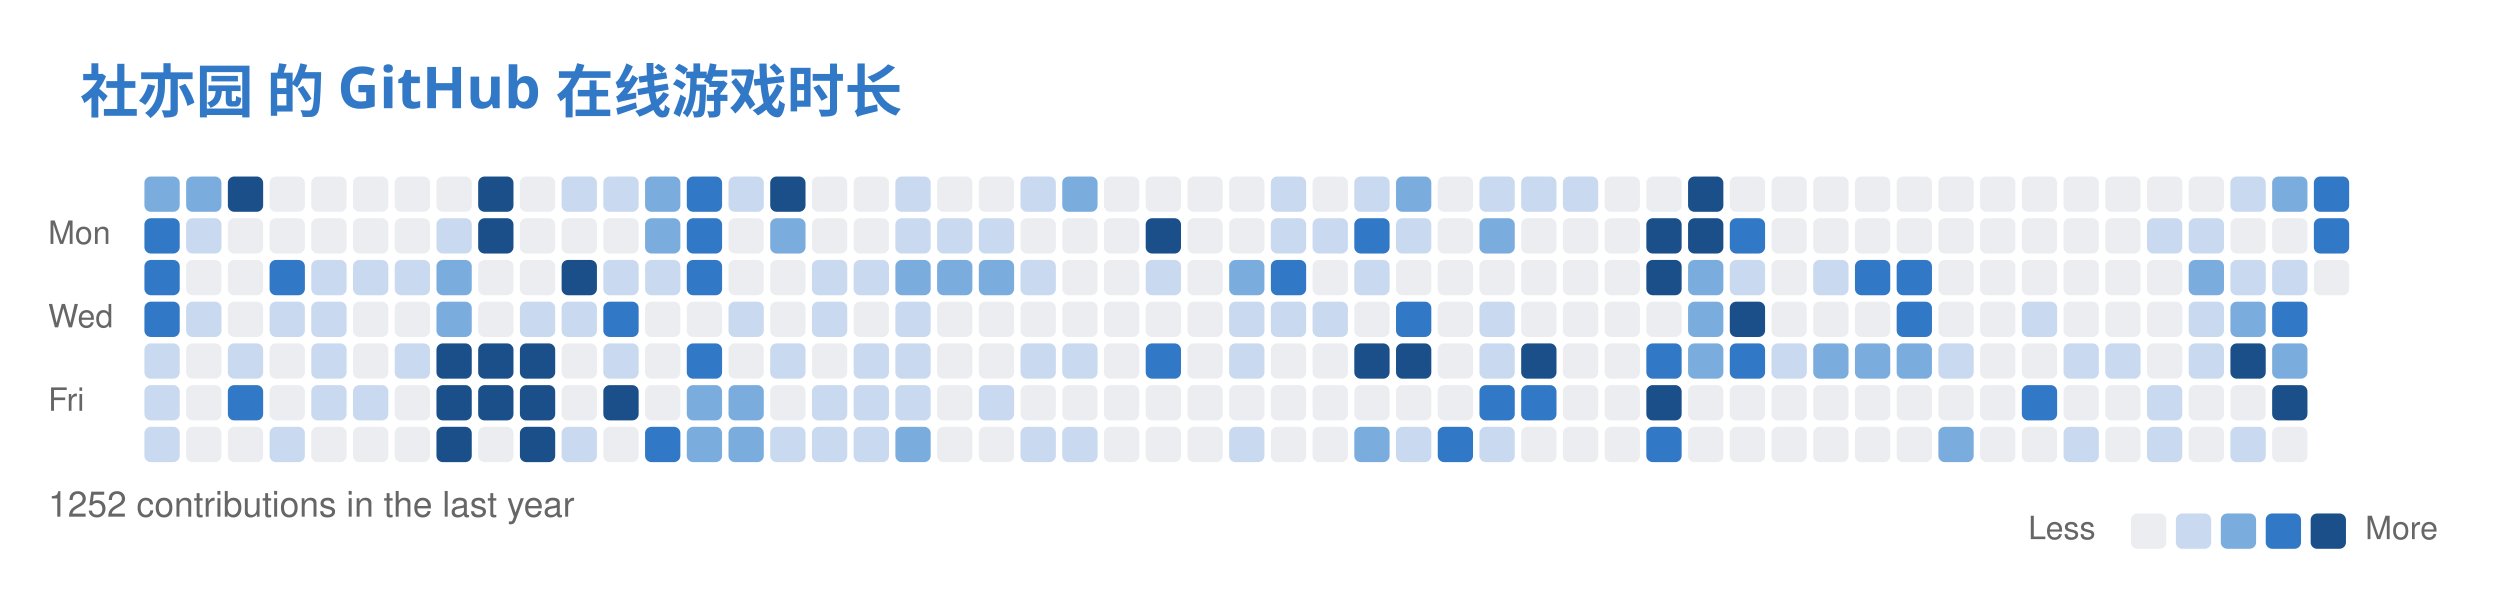
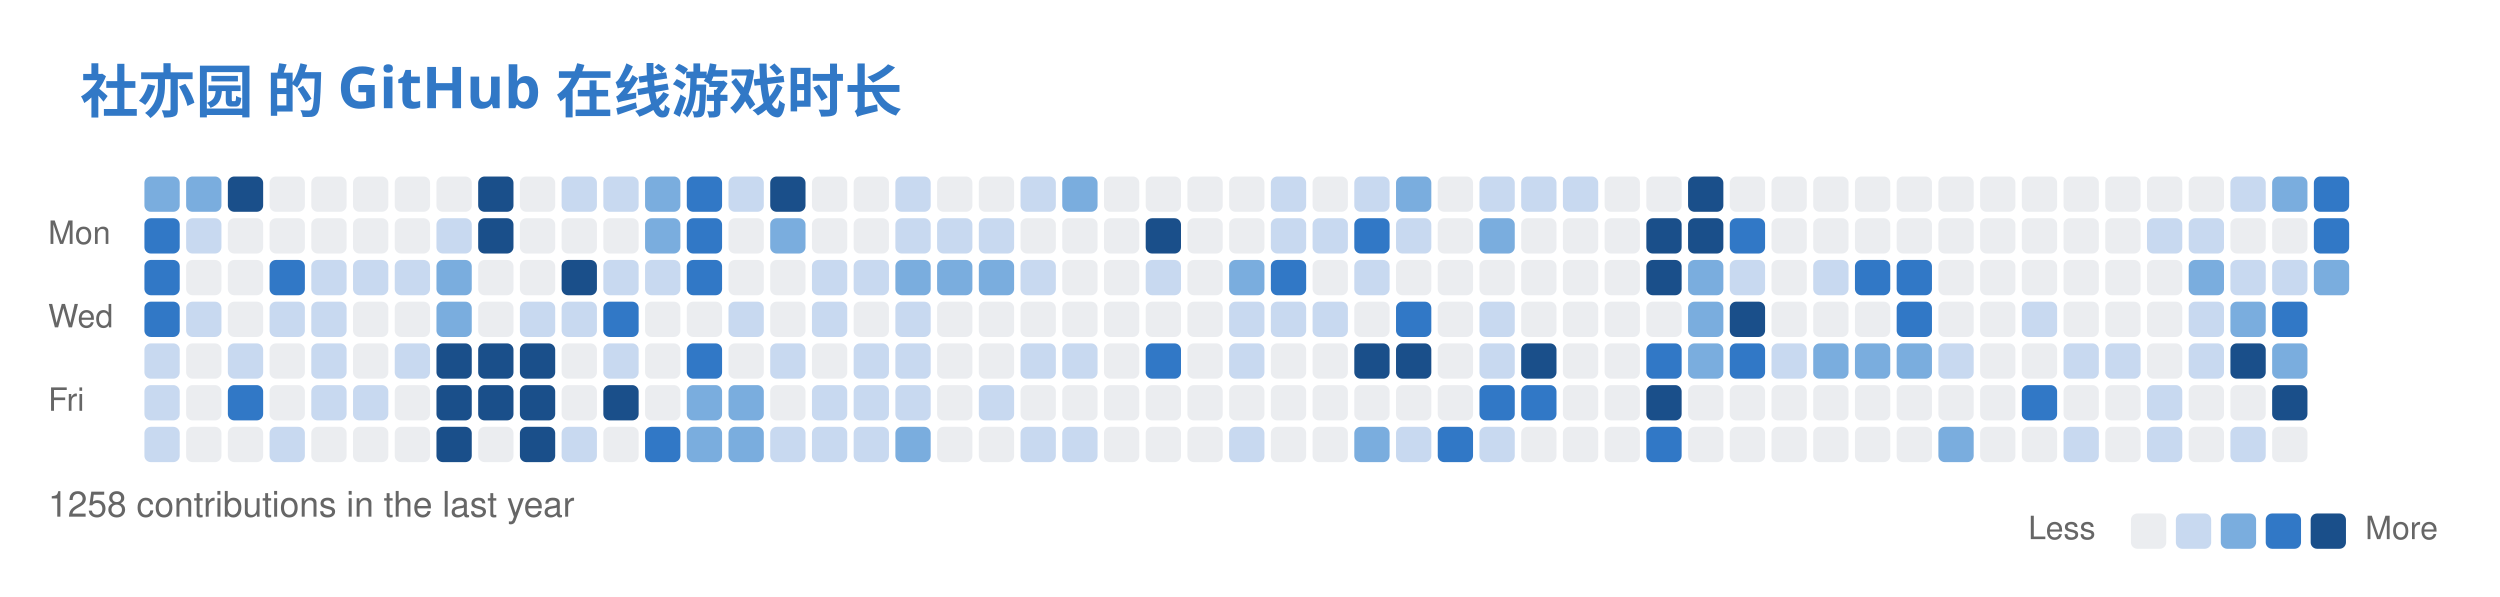
<svg xmlns="http://www.w3.org/2000/svg" width="779" height="186" viewBox="0 0 779 186" fill="none" role="img" aria-labelledby="descId">
  <style>
          .header {
            font: 600 18px 'Segoe UI', Ubuntu, Sans-Serif;
            fill: #3178C6;
            animation: fadeInAnimation 0.8s ease-in-out forwards;
          }
          @supports(-moz-appearance: auto) {
            /* Selector detects Firefox */
            .header { font-size: 15.5px; }
          }
          

          
      /* Animations */
      @keyframes scaleInAnimation {
        from {
          transform: translate(-5px, 5px) scale(0);
        }
        to {
          transform: translate(-5px, 5px) scale(1);
        }
      }
      @keyframes fadeInAnimation {
        from {
          opacity: 0;
        }
        to {
          opacity: 1;
        }
      }
    
          
        </style>
  <rect data-testid="card-bg" x="0.5" y="0.5" rx="6" height="99%" stroke="#e4e2e2" width="778" fill="#00000000" stroke-opacity="0" />
  <g data-testid="card-title" transform="translate(25, 35)">
    <g transform="translate(0, 0)">
      <text x="0" y="0" class="header" data-testid="header">社亦园 的 GitHub 在线游戏时长</text>
    </g>
  </g>
  <g data-testid="main-card-body" transform="translate(0, 55)">
    <svg x="15" y="0">
      <text x="30" y="-6" font-family="-apple-system,BlinkMacSystemFont,Segoe UI,Helvetica,Arial,sans-serif" font-size="10" fill="#666666">Nov</text>
      <text x="95" y="-6" font-family="-apple-system,BlinkMacSystemFont,Segoe UI,Helvetica,Arial,sans-serif" font-size="10" fill="#666666">Dec</text>
      <text x="147" y="-6" font-family="-apple-system,BlinkMacSystemFont,Segoe UI,Helvetica,Arial,sans-serif" font-size="10" fill="#666666">Jan</text>
      <text x="199" y="-6" font-family="-apple-system,BlinkMacSystemFont,Segoe UI,Helvetica,Arial,sans-serif" font-size="10" fill="#666666">Feb</text>
      <text x="251" y="-6" font-family="-apple-system,BlinkMacSystemFont,Segoe UI,Helvetica,Arial,sans-serif" font-size="10" fill="#666666">Mar</text>
      <text x="316" y="-6" font-family="-apple-system,BlinkMacSystemFont,Segoe UI,Helvetica,Arial,sans-serif" font-size="10" fill="#666666">Apr</text>
      <text x="368" y="-6" font-family="-apple-system,BlinkMacSystemFont,Segoe UI,Helvetica,Arial,sans-serif" font-size="10" fill="#666666">May</text>
      <text x="433" y="-6" font-family="-apple-system,BlinkMacSystemFont,Segoe UI,Helvetica,Arial,sans-serif" font-size="10" fill="#666666">Jun</text>
      <text x="485" y="-6" font-family="-apple-system,BlinkMacSystemFont,Segoe UI,Helvetica,Arial,sans-serif" font-size="10" fill="#666666">Jul</text>
      <text x="537" y="-6" font-family="-apple-system,BlinkMacSystemFont,Segoe UI,Helvetica,Arial,sans-serif" font-size="10" fill="#666666">Aug</text>
      <text x="602" y="-6" font-family="-apple-system,BlinkMacSystemFont,Segoe UI,Helvetica,Arial,sans-serif" font-size="10" fill="#666666">Sep</text>
      <text x="654" y="-6" font-family="-apple-system,BlinkMacSystemFont,Segoe UI,Helvetica,Arial,sans-serif" font-size="10" fill="#666666">Oct</text>
      <text x="706" y="-6" font-family="-apple-system,BlinkMacSystemFont,Segoe UI,Helvetica,Arial,sans-serif" font-size="10" fill="#666666">Nov</text>
      <text x="0" y="21" font-family="-apple-system,BlinkMacSystemFont,Segoe UI,Helvetica,Arial,sans-serif" font-size="10" fill="#666666">Mon</text>
      <text x="0" y="47" font-family="-apple-system,BlinkMacSystemFont,Segoe UI,Helvetica,Arial,sans-serif" font-size="10" fill="#666666">Wed</text>
      <text x="0" y="73" font-family="-apple-system,BlinkMacSystemFont,Segoe UI,Helvetica,Arial,sans-serif" font-size="10" fill="#666666">Fri</text>
      <rect x="30" y="0" width="11" height="11" rx="2" fill="#7aadde">
        </rect>
      <rect x="43" y="0" width="11" height="11" rx="2" fill="#7aadde">
        </rect>
      <rect x="56" y="0" width="11" height="11" rx="2" fill="#1a4f8a">
        </rect>
      <rect x="69" y="0" width="11" height="11" rx="2" fill="#ebedf0">
        </rect>
      <rect x="82" y="0" width="11" height="11" rx="2" fill="#ebedf0">
        </rect>
      <rect x="95" y="0" width="11" height="11" rx="2" fill="#ebedf0">
        </rect>
      <rect x="108" y="0" width="11" height="11" rx="2" fill="#ebedf0">
        </rect>
      <rect x="121" y="0" width="11" height="11" rx="2" fill="#ebedf0">
        </rect>
      <rect x="134" y="0" width="11" height="11" rx="2" fill="#1a4f8a">
        </rect>
      <rect x="147" y="0" width="11" height="11" rx="2" fill="#ebedf0">
        </rect>
      <rect x="160" y="0" width="11" height="11" rx="2" fill="#c8d9f0">
        </rect>
      <rect x="173" y="0" width="11" height="11" rx="2" fill="#c8d9f0">
        </rect>
      <rect x="186" y="0" width="11" height="11" rx="2" fill="#7aadde">
        </rect>
      <rect x="199" y="0" width="11" height="11" rx="2" fill="#3178C6">
        </rect>
      <rect x="212" y="0" width="11" height="11" rx="2" fill="#c8d9f0">
        </rect>
      <rect x="225" y="0" width="11" height="11" rx="2" fill="#1a4f8a">
        </rect>
      <rect x="238" y="0" width="11" height="11" rx="2" fill="#ebedf0">
        </rect>
      <rect x="251" y="0" width="11" height="11" rx="2" fill="#ebedf0">
        </rect>
      <rect x="264" y="0" width="11" height="11" rx="2" fill="#c8d9f0">
        </rect>
      <rect x="277" y="0" width="11" height="11" rx="2" fill="#ebedf0">
        </rect>
      <rect x="290" y="0" width="11" height="11" rx="2" fill="#ebedf0">
        </rect>
      <rect x="303" y="0" width="11" height="11" rx="2" fill="#c8d9f0">
        </rect>
      <rect x="316" y="0" width="11" height="11" rx="2" fill="#7aadde">
        </rect>
      <rect x="329" y="0" width="11" height="11" rx="2" fill="#ebedf0">
        </rect>
      <rect x="342" y="0" width="11" height="11" rx="2" fill="#ebedf0">
        </rect>
      <rect x="355" y="0" width="11" height="11" rx="2" fill="#ebedf0">
        </rect>
      <rect x="368" y="0" width="11" height="11" rx="2" fill="#ebedf0">
        </rect>
      <rect x="381" y="0" width="11" height="11" rx="2" fill="#c8d9f0">
        </rect>
      <rect x="394" y="0" width="11" height="11" rx="2" fill="#ebedf0">
        </rect>
      <rect x="407" y="0" width="11" height="11" rx="2" fill="#c8d9f0">
        </rect>
      <rect x="420" y="0" width="11" height="11" rx="2" fill="#7aadde">
        </rect>
      <rect x="433" y="0" width="11" height="11" rx="2" fill="#ebedf0">
        </rect>
      <rect x="446" y="0" width="11" height="11" rx="2" fill="#c8d9f0">
        </rect>
      <rect x="459" y="0" width="11" height="11" rx="2" fill="#c8d9f0">
        </rect>
      <rect x="472" y="0" width="11" height="11" rx="2" fill="#c8d9f0">
        </rect>
      <rect x="485" y="0" width="11" height="11" rx="2" fill="#ebedf0">
        </rect>
      <rect x="498" y="0" width="11" height="11" rx="2" fill="#ebedf0">
        </rect>
      <rect x="511" y="0" width="11" height="11" rx="2" fill="#1a4f8a">
        </rect>
      <rect x="524" y="0" width="11" height="11" rx="2" fill="#ebedf0">
        </rect>
      <rect x="537" y="0" width="11" height="11" rx="2" fill="#ebedf0">
        </rect>
      <rect x="550" y="0" width="11" height="11" rx="2" fill="#ebedf0">
        </rect>
      <rect x="563" y="0" width="11" height="11" rx="2" fill="#ebedf0">
        </rect>
      <rect x="576" y="0" width="11" height="11" rx="2" fill="#ebedf0">
        </rect>
      <rect x="589" y="0" width="11" height="11" rx="2" fill="#ebedf0">
        </rect>
      <rect x="602" y="0" width="11" height="11" rx="2" fill="#ebedf0">
        </rect>
      <rect x="615" y="0" width="11" height="11" rx="2" fill="#ebedf0">
        </rect>
      <rect x="628" y="0" width="11" height="11" rx="2" fill="#ebedf0">
        </rect>
      <rect x="641" y="0" width="11" height="11" rx="2" fill="#ebedf0">
        </rect>
      <rect x="654" y="0" width="11" height="11" rx="2" fill="#ebedf0">
        </rect>
      <rect x="667" y="0" width="11" height="11" rx="2" fill="#ebedf0">
        </rect>
      <rect x="680" y="0" width="11" height="11" rx="2" fill="#c8d9f0">
        </rect>
      <rect x="693" y="0" width="11" height="11" rx="2" fill="#7aadde">
        </rect>
      <rect x="706" y="0" width="11" height="11" rx="2" fill="#3178C6">
        </rect>
      <rect x="30" y="13" width="11" height="11" rx="2" fill="#3178C6">
        </rect>
      <rect x="43" y="13" width="11" height="11" rx="2" fill="#c8d9f0">
        </rect>
      <rect x="56" y="13" width="11" height="11" rx="2" fill="#ebedf0">
        </rect>
      <rect x="69" y="13" width="11" height="11" rx="2" fill="#ebedf0">
        </rect>
      <rect x="82" y="13" width="11" height="11" rx="2" fill="#ebedf0">
        </rect>
      <rect x="95" y="13" width="11" height="11" rx="2" fill="#ebedf0">
        </rect>
      <rect x="108" y="13" width="11" height="11" rx="2" fill="#ebedf0">
        </rect>
      <rect x="121" y="13" width="11" height="11" rx="2" fill="#c8d9f0">
        </rect>
      <rect x="134" y="13" width="11" height="11" rx="2" fill="#1a4f8a">
        </rect>
      <rect x="147" y="13" width="11" height="11" rx="2" fill="#ebedf0">
        </rect>
      <rect x="160" y="13" width="11" height="11" rx="2" fill="#ebedf0">
        </rect>
      <rect x="173" y="13" width="11" height="11" rx="2" fill="#ebedf0">
        </rect>
      <rect x="186" y="13" width="11" height="11" rx="2" fill="#7aadde">
        </rect>
      <rect x="199" y="13" width="11" height="11" rx="2" fill="#3178C6">
        </rect>
      <rect x="212" y="13" width="11" height="11" rx="2" fill="#ebedf0">
        </rect>
      <rect x="225" y="13" width="11" height="11" rx="2" fill="#7aadde">
        </rect>
      <rect x="238" y="13" width="11" height="11" rx="2" fill="#ebedf0">
        </rect>
      <rect x="251" y="13" width="11" height="11" rx="2" fill="#ebedf0">
        </rect>
      <rect x="264" y="13" width="11" height="11" rx="2" fill="#c8d9f0">
        </rect>
      <rect x="277" y="13" width="11" height="11" rx="2" fill="#c8d9f0">
        </rect>
      <rect x="290" y="13" width="11" height="11" rx="2" fill="#c8d9f0">
        </rect>
      <rect x="303" y="13" width="11" height="11" rx="2" fill="#ebedf0">
        </rect>
      <rect x="316" y="13" width="11" height="11" rx="2" fill="#ebedf0">
        </rect>
      <rect x="329" y="13" width="11" height="11" rx="2" fill="#ebedf0">
        </rect>
      <rect x="342" y="13" width="11" height="11" rx="2" fill="#1a4f8a">
        </rect>
      <rect x="355" y="13" width="11" height="11" rx="2" fill="#ebedf0">
        </rect>
      <rect x="368" y="13" width="11" height="11" rx="2" fill="#ebedf0">
        </rect>
      <rect x="381" y="13" width="11" height="11" rx="2" fill="#c8d9f0">
        </rect>
      <rect x="394" y="13" width="11" height="11" rx="2" fill="#c8d9f0">
        </rect>
      <rect x="407" y="13" width="11" height="11" rx="2" fill="#3178C6">
        </rect>
      <rect x="420" y="13" width="11" height="11" rx="2" fill="#c8d9f0">
        </rect>
      <rect x="433" y="13" width="11" height="11" rx="2" fill="#ebedf0">
        </rect>
      <rect x="446" y="13" width="11" height="11" rx="2" fill="#7aadde">
        </rect>
      <rect x="459" y="13" width="11" height="11" rx="2" fill="#ebedf0">
        </rect>
      <rect x="472" y="13" width="11" height="11" rx="2" fill="#ebedf0">
        </rect>
      <rect x="485" y="13" width="11" height="11" rx="2" fill="#ebedf0">
        </rect>
      <rect x="498" y="13" width="11" height="11" rx="2" fill="#1a4f8a">
        </rect>
      <rect x="511" y="13" width="11" height="11" rx="2" fill="#1a4f8a">
        </rect>
      <rect x="524" y="13" width="11" height="11" rx="2" fill="#3178C6">
        </rect>
      <rect x="537" y="13" width="11" height="11" rx="2" fill="#ebedf0">
        </rect>
      <rect x="550" y="13" width="11" height="11" rx="2" fill="#ebedf0">
        </rect>
      <rect x="563" y="13" width="11" height="11" rx="2" fill="#ebedf0">
        </rect>
      <rect x="576" y="13" width="11" height="11" rx="2" fill="#ebedf0">
        </rect>
      <rect x="589" y="13" width="11" height="11" rx="2" fill="#ebedf0">
        </rect>
      <rect x="602" y="13" width="11" height="11" rx="2" fill="#ebedf0">
        </rect>
      <rect x="615" y="13" width="11" height="11" rx="2" fill="#ebedf0">
        </rect>
      <rect x="628" y="13" width="11" height="11" rx="2" fill="#ebedf0">
        </rect>
      <rect x="641" y="13" width="11" height="11" rx="2" fill="#ebedf0">
        </rect>
      <rect x="654" y="13" width="11" height="11" rx="2" fill="#c8d9f0">
        </rect>
      <rect x="667" y="13" width="11" height="11" rx="2" fill="#c8d9f0">
        </rect>
      <rect x="680" y="13" width="11" height="11" rx="2" fill="#ebedf0">
        </rect>
      <rect x="693" y="13" width="11" height="11" rx="2" fill="#ebedf0">
        </rect>
      <rect x="706" y="13" width="11" height="11" rx="2" fill="#3178C6">
        </rect>
      <rect x="30" y="26" width="11" height="11" rx="2" fill="#3178C6">
        </rect>
      <rect x="43" y="26" width="11" height="11" rx="2" fill="#ebedf0">
        </rect>
      <rect x="56" y="26" width="11" height="11" rx="2" fill="#ebedf0">
        </rect>
      <rect x="69" y="26" width="11" height="11" rx="2" fill="#3178C6">
        </rect>
      <rect x="82" y="26" width="11" height="11" rx="2" fill="#c8d9f0">
        </rect>
      <rect x="95" y="26" width="11" height="11" rx="2" fill="#c8d9f0">
        </rect>
      <rect x="108" y="26" width="11" height="11" rx="2" fill="#c8d9f0">
        </rect>
      <rect x="121" y="26" width="11" height="11" rx="2" fill="#7aadde">
        </rect>
      <rect x="134" y="26" width="11" height="11" rx="2" fill="#ebedf0">
        </rect>
      <rect x="147" y="26" width="11" height="11" rx="2" fill="#ebedf0">
        </rect>
      <rect x="160" y="26" width="11" height="11" rx="2" fill="#1a4f8a">
        </rect>
      <rect x="173" y="26" width="11" height="11" rx="2" fill="#c8d9f0">
        </rect>
      <rect x="186" y="26" width="11" height="11" rx="2" fill="#c8d9f0">
        </rect>
      <rect x="199" y="26" width="11" height="11" rx="2" fill="#3178C6">
        </rect>
      <rect x="212" y="26" width="11" height="11" rx="2" fill="#ebedf0">
        </rect>
      <rect x="225" y="26" width="11" height="11" rx="2" fill="#ebedf0">
        </rect>
      <rect x="238" y="26" width="11" height="11" rx="2" fill="#c8d9f0">
        </rect>
      <rect x="251" y="26" width="11" height="11" rx="2" fill="#c8d9f0">
        </rect>
      <rect x="264" y="26" width="11" height="11" rx="2" fill="#7aadde">
        </rect>
      <rect x="277" y="26" width="11" height="11" rx="2" fill="#7aadde">
        </rect>
      <rect x="290" y="26" width="11" height="11" rx="2" fill="#7aadde">
        </rect>
      <rect x="303" y="26" width="11" height="11" rx="2" fill="#c8d9f0">
        </rect>
      <rect x="316" y="26" width="11" height="11" rx="2" fill="#ebedf0">
        </rect>
      <rect x="329" y="26" width="11" height="11" rx="2" fill="#ebedf0">
        </rect>
      <rect x="342" y="26" width="11" height="11" rx="2" fill="#c8d9f0">
        </rect>
      <rect x="355" y="26" width="11" height="11" rx="2" fill="#ebedf0">
        </rect>
      <rect x="368" y="26" width="11" height="11" rx="2" fill="#7aadde">
        </rect>
      <rect x="381" y="26" width="11" height="11" rx="2" fill="#3178C6">
        </rect>
      <rect x="394" y="26" width="11" height="11" rx="2" fill="#ebedf0">
        </rect>
      <rect x="407" y="26" width="11" height="11" rx="2" fill="#c8d9f0">
        </rect>
      <rect x="420" y="26" width="11" height="11" rx="2" fill="#ebedf0">
        </rect>
      <rect x="433" y="26" width="11" height="11" rx="2" fill="#ebedf0">
        </rect>
      <rect x="446" y="26" width="11" height="11" rx="2" fill="#ebedf0">
        </rect>
      <rect x="459" y="26" width="11" height="11" rx="2" fill="#ebedf0">
        </rect>
      <rect x="472" y="26" width="11" height="11" rx="2" fill="#ebedf0">
        </rect>
      <rect x="485" y="26" width="11" height="11" rx="2" fill="#ebedf0">
        </rect>
      <rect x="498" y="26" width="11" height="11" rx="2" fill="#1a4f8a">
        </rect>
      <rect x="511" y="26" width="11" height="11" rx="2" fill="#7aadde">
        </rect>
      <rect x="524" y="26" width="11" height="11" rx="2" fill="#c8d9f0">
        </rect>
      <rect x="537" y="26" width="11" height="11" rx="2" fill="#ebedf0">
        </rect>
      <rect x="550" y="26" width="11" height="11" rx="2" fill="#c8d9f0">
        </rect>
      <rect x="563" y="26" width="11" height="11" rx="2" fill="#3178C6">
        </rect>
      <rect x="576" y="26" width="11" height="11" rx="2" fill="#3178C6">
        </rect>
      <rect x="589" y="26" width="11" height="11" rx="2" fill="#ebedf0">
        </rect>
      <rect x="602" y="26" width="11" height="11" rx="2" fill="#ebedf0">
        </rect>
      <rect x="615" y="26" width="11" height="11" rx="2" fill="#ebedf0">
        </rect>
      <rect x="628" y="26" width="11" height="11" rx="2" fill="#ebedf0">
        </rect>
      <rect x="641" y="26" width="11" height="11" rx="2" fill="#ebedf0">
        </rect>
      <rect x="654" y="26" width="11" height="11" rx="2" fill="#ebedf0">
        </rect>
      <rect x="667" y="26" width="11" height="11" rx="2" fill="#7aadde">
        </rect>
      <rect x="680" y="26" width="11" height="11" rx="2" fill="#c8d9f0">
        </rect>
      <rect x="693" y="26" width="11" height="11" rx="2" fill="#c8d9f0">
        </rect>
-       <rect x="706" y="26" width="11" height="11" rx="2" fill="#ebedf0">
+       <rect x="706" y="26" width="11" height="11" rx="2" fill="#7aadde">
        </rect>
      <rect x="30" y="39" width="11" height="11" rx="2" fill="#3178C6">
        </rect>
      <rect x="43" y="39" width="11" height="11" rx="2" fill="#c8d9f0">
        </rect>
      <rect x="56" y="39" width="11" height="11" rx="2" fill="#ebedf0">
        </rect>
      <rect x="69" y="39" width="11" height="11" rx="2" fill="#c8d9f0">
        </rect>
      <rect x="82" y="39" width="11" height="11" rx="2" fill="#c8d9f0">
        </rect>
      <rect x="95" y="39" width="11" height="11" rx="2" fill="#ebedf0">
        </rect>
      <rect x="108" y="39" width="11" height="11" rx="2" fill="#ebedf0">
        </rect>
      <rect x="121" y="39" width="11" height="11" rx="2" fill="#7aadde">
        </rect>
      <rect x="134" y="39" width="11" height="11" rx="2" fill="#ebedf0">
        </rect>
      <rect x="147" y="39" width="11" height="11" rx="2" fill="#c8d9f0">
        </rect>
      <rect x="160" y="39" width="11" height="11" rx="2" fill="#c8d9f0">
        </rect>
      <rect x="173" y="39" width="11" height="11" rx="2" fill="#3178C6">
        </rect>
      <rect x="186" y="39" width="11" height="11" rx="2" fill="#ebedf0">
        </rect>
      <rect x="199" y="39" width="11" height="11" rx="2" fill="#ebedf0">
        </rect>
      <rect x="212" y="39" width="11" height="11" rx="2" fill="#c8d9f0">
        </rect>
      <rect x="225" y="39" width="11" height="11" rx="2" fill="#ebedf0">
        </rect>
      <rect x="238" y="39" width="11" height="11" rx="2" fill="#c8d9f0">
        </rect>
      <rect x="251" y="39" width="11" height="11" rx="2" fill="#ebedf0">
        </rect>
      <rect x="264" y="39" width="11" height="11" rx="2" fill="#c8d9f0">
        </rect>
      <rect x="277" y="39" width="11" height="11" rx="2" fill="#ebedf0">
        </rect>
      <rect x="290" y="39" width="11" height="11" rx="2" fill="#ebedf0">
        </rect>
      <rect x="303" y="39" width="11" height="11" rx="2" fill="#ebedf0">
        </rect>
      <rect x="316" y="39" width="11" height="11" rx="2" fill="#ebedf0">
        </rect>
      <rect x="329" y="39" width="11" height="11" rx="2" fill="#ebedf0">
        </rect>
      <rect x="342" y="39" width="11" height="11" rx="2" fill="#ebedf0">
        </rect>
      <rect x="355" y="39" width="11" height="11" rx="2" fill="#ebedf0">
        </rect>
      <rect x="368" y="39" width="11" height="11" rx="2" fill="#c8d9f0">
        </rect>
      <rect x="381" y="39" width="11" height="11" rx="2" fill="#c8d9f0">
        </rect>
      <rect x="394" y="39" width="11" height="11" rx="2" fill="#c8d9f0">
        </rect>
      <rect x="407" y="39" width="11" height="11" rx="2" fill="#ebedf0">
        </rect>
      <rect x="420" y="39" width="11" height="11" rx="2" fill="#3178C6">
        </rect>
      <rect x="433" y="39" width="11" height="11" rx="2" fill="#ebedf0">
        </rect>
      <rect x="446" y="39" width="11" height="11" rx="2" fill="#c8d9f0">
        </rect>
      <rect x="459" y="39" width="11" height="11" rx="2" fill="#ebedf0">
        </rect>
      <rect x="472" y="39" width="11" height="11" rx="2" fill="#ebedf0">
        </rect>
      <rect x="485" y="39" width="11" height="11" rx="2" fill="#ebedf0">
        </rect>
      <rect x="498" y="39" width="11" height="11" rx="2" fill="#ebedf0">
        </rect>
      <rect x="511" y="39" width="11" height="11" rx="2" fill="#7aadde">
        </rect>
      <rect x="524" y="39" width="11" height="11" rx="2" fill="#1a4f8a">
        </rect>
      <rect x="537" y="39" width="11" height="11" rx="2" fill="#ebedf0">
        </rect>
      <rect x="550" y="39" width="11" height="11" rx="2" fill="#ebedf0">
        </rect>
      <rect x="563" y="39" width="11" height="11" rx="2" fill="#ebedf0">
        </rect>
      <rect x="576" y="39" width="11" height="11" rx="2" fill="#3178C6">
        </rect>
      <rect x="589" y="39" width="11" height="11" rx="2" fill="#ebedf0">
        </rect>
      <rect x="602" y="39" width="11" height="11" rx="2" fill="#ebedf0">
        </rect>
      <rect x="615" y="39" width="11" height="11" rx="2" fill="#c8d9f0">
        </rect>
      <rect x="628" y="39" width="11" height="11" rx="2" fill="#ebedf0">
        </rect>
      <rect x="641" y="39" width="11" height="11" rx="2" fill="#ebedf0">
        </rect>
      <rect x="654" y="39" width="11" height="11" rx="2" fill="#ebedf0">
        </rect>
      <rect x="667" y="39" width="11" height="11" rx="2" fill="#c8d9f0">
        </rect>
      <rect x="680" y="39" width="11" height="11" rx="2" fill="#7aadde">
        </rect>
      <rect x="693" y="39" width="11" height="11" rx="2" fill="#3178C6">
        </rect>
      <rect x="30" y="52" width="11" height="11" rx="2" fill="#c8d9f0">
        </rect>
      <rect x="43" y="52" width="11" height="11" rx="2" fill="#ebedf0">
        </rect>
      <rect x="56" y="52" width="11" height="11" rx="2" fill="#c8d9f0">
        </rect>
      <rect x="69" y="52" width="11" height="11" rx="2" fill="#ebedf0">
        </rect>
      <rect x="82" y="52" width="11" height="11" rx="2" fill="#c8d9f0">
        </rect>
      <rect x="95" y="52" width="11" height="11" rx="2" fill="#ebedf0">
        </rect>
      <rect x="108" y="52" width="11" height="11" rx="2" fill="#c8d9f0">
        </rect>
      <rect x="121" y="52" width="11" height="11" rx="2" fill="#1a4f8a">
        </rect>
      <rect x="134" y="52" width="11" height="11" rx="2" fill="#1a4f8a">
        </rect>
      <rect x="147" y="52" width="11" height="11" rx="2" fill="#1a4f8a">
        </rect>
      <rect x="160" y="52" width="11" height="11" rx="2" fill="#ebedf0">
        </rect>
      <rect x="173" y="52" width="11" height="11" rx="2" fill="#c8d9f0">
        </rect>
      <rect x="186" y="52" width="11" height="11" rx="2" fill="#ebedf0">
        </rect>
      <rect x="199" y="52" width="11" height="11" rx="2" fill="#3178C6">
        </rect>
      <rect x="212" y="52" width="11" height="11" rx="2" fill="#ebedf0">
        </rect>
      <rect x="225" y="52" width="11" height="11" rx="2" fill="#c8d9f0">
        </rect>
      <rect x="238" y="52" width="11" height="11" rx="2" fill="#ebedf0">
        </rect>
      <rect x="251" y="52" width="11" height="11" rx="2" fill="#c8d9f0">
        </rect>
      <rect x="264" y="52" width="11" height="11" rx="2" fill="#c8d9f0">
        </rect>
      <rect x="277" y="52" width="11" height="11" rx="2" fill="#ebedf0">
        </rect>
      <rect x="290" y="52" width="11" height="11" rx="2" fill="#ebedf0">
        </rect>
      <rect x="303" y="52" width="11" height="11" rx="2" fill="#c8d9f0">
        </rect>
      <rect x="316" y="52" width="11" height="11" rx="2" fill="#c8d9f0">
        </rect>
      <rect x="329" y="52" width="11" height="11" rx="2" fill="#ebedf0">
        </rect>
      <rect x="342" y="52" width="11" height="11" rx="2" fill="#3178C6">
        </rect>
      <rect x="355" y="52" width="11" height="11" rx="2" fill="#ebedf0">
        </rect>
      <rect x="368" y="52" width="11" height="11" rx="2" fill="#c8d9f0">
        </rect>
      <rect x="381" y="52" width="11" height="11" rx="2" fill="#ebedf0">
        </rect>
      <rect x="394" y="52" width="11" height="11" rx="2" fill="#ebedf0">
        </rect>
      <rect x="407" y="52" width="11" height="11" rx="2" fill="#1a4f8a">
        </rect>
      <rect x="420" y="52" width="11" height="11" rx="2" fill="#1a4f8a">
        </rect>
      <rect x="433" y="52" width="11" height="11" rx="2" fill="#ebedf0">
        </rect>
      <rect x="446" y="52" width="11" height="11" rx="2" fill="#c8d9f0">
        </rect>
      <rect x="459" y="52" width="11" height="11" rx="2" fill="#1a4f8a">
        </rect>
      <rect x="472" y="52" width="11" height="11" rx="2" fill="#ebedf0">
        </rect>
      <rect x="485" y="52" width="11" height="11" rx="2" fill="#ebedf0">
        </rect>
      <rect x="498" y="52" width="11" height="11" rx="2" fill="#3178C6">
        </rect>
      <rect x="511" y="52" width="11" height="11" rx="2" fill="#7aadde">
        </rect>
      <rect x="524" y="52" width="11" height="11" rx="2" fill="#3178C6">
        </rect>
      <rect x="537" y="52" width="11" height="11" rx="2" fill="#c8d9f0">
        </rect>
      <rect x="550" y="52" width="11" height="11" rx="2" fill="#7aadde">
        </rect>
      <rect x="563" y="52" width="11" height="11" rx="2" fill="#7aadde">
        </rect>
      <rect x="576" y="52" width="11" height="11" rx="2" fill="#7aadde">
        </rect>
      <rect x="589" y="52" width="11" height="11" rx="2" fill="#c8d9f0">
        </rect>
      <rect x="602" y="52" width="11" height="11" rx="2" fill="#ebedf0">
        </rect>
      <rect x="615" y="52" width="11" height="11" rx="2" fill="#ebedf0">
        </rect>
      <rect x="628" y="52" width="11" height="11" rx="2" fill="#c8d9f0">
        </rect>
      <rect x="641" y="52" width="11" height="11" rx="2" fill="#c8d9f0">
        </rect>
      <rect x="654" y="52" width="11" height="11" rx="2" fill="#ebedf0">
        </rect>
      <rect x="667" y="52" width="11" height="11" rx="2" fill="#c8d9f0">
        </rect>
      <rect x="680" y="52" width="11" height="11" rx="2" fill="#1a4f8a">
        </rect>
      <rect x="693" y="52" width="11" height="11" rx="2" fill="#7aadde">
        </rect>
      <rect x="30" y="65" width="11" height="11" rx="2" fill="#c8d9f0">
        </rect>
      <rect x="43" y="65" width="11" height="11" rx="2" fill="#ebedf0">
        </rect>
      <rect x="56" y="65" width="11" height="11" rx="2" fill="#3178C6">
        </rect>
      <rect x="69" y="65" width="11" height="11" rx="2" fill="#ebedf0">
        </rect>
      <rect x="82" y="65" width="11" height="11" rx="2" fill="#c8d9f0">
        </rect>
      <rect x="95" y="65" width="11" height="11" rx="2" fill="#c8d9f0">
        </rect>
      <rect x="108" y="65" width="11" height="11" rx="2" fill="#ebedf0">
        </rect>
      <rect x="121" y="65" width="11" height="11" rx="2" fill="#1a4f8a">
        </rect>
      <rect x="134" y="65" width="11" height="11" rx="2" fill="#1a4f8a">
        </rect>
      <rect x="147" y="65" width="11" height="11" rx="2" fill="#1a4f8a">
        </rect>
      <rect x="160" y="65" width="11" height="11" rx="2" fill="#ebedf0">
        </rect>
      <rect x="173" y="65" width="11" height="11" rx="2" fill="#1a4f8a">
        </rect>
      <rect x="186" y="65" width="11" height="11" rx="2" fill="#ebedf0">
        </rect>
      <rect x="199" y="65" width="11" height="11" rx="2" fill="#7aadde">
        </rect>
      <rect x="212" y="65" width="11" height="11" rx="2" fill="#7aadde">
        </rect>
      <rect x="225" y="65" width="11" height="11" rx="2" fill="#ebedf0">
        </rect>
      <rect x="238" y="65" width="11" height="11" rx="2" fill="#c8d9f0">
        </rect>
      <rect x="251" y="65" width="11" height="11" rx="2" fill="#c8d9f0">
        </rect>
      <rect x="264" y="65" width="11" height="11" rx="2" fill="#c8d9f0">
        </rect>
      <rect x="277" y="65" width="11" height="11" rx="2" fill="#ebedf0">
        </rect>
      <rect x="290" y="65" width="11" height="11" rx="2" fill="#c8d9f0">
        </rect>
      <rect x="303" y="65" width="11" height="11" rx="2" fill="#ebedf0">
        </rect>
      <rect x="316" y="65" width="11" height="11" rx="2" fill="#ebedf0">
        </rect>
      <rect x="329" y="65" width="11" height="11" rx="2" fill="#ebedf0">
        </rect>
      <rect x="342" y="65" width="11" height="11" rx="2" fill="#ebedf0">
        </rect>
      <rect x="355" y="65" width="11" height="11" rx="2" fill="#ebedf0">
        </rect>
      <rect x="368" y="65" width="11" height="11" rx="2" fill="#ebedf0">
        </rect>
      <rect x="381" y="65" width="11" height="11" rx="2" fill="#ebedf0">
        </rect>
      <rect x="394" y="65" width="11" height="11" rx="2" fill="#ebedf0">
        </rect>
      <rect x="407" y="65" width="11" height="11" rx="2" fill="#ebedf0">
        </rect>
      <rect x="420" y="65" width="11" height="11" rx="2" fill="#ebedf0">
        </rect>
      <rect x="433" y="65" width="11" height="11" rx="2" fill="#ebedf0">
        </rect>
      <rect x="446" y="65" width="11" height="11" rx="2" fill="#3178C6">
        </rect>
      <rect x="459" y="65" width="11" height="11" rx="2" fill="#3178C6">
        </rect>
      <rect x="472" y="65" width="11" height="11" rx="2" fill="#ebedf0">
        </rect>
      <rect x="485" y="65" width="11" height="11" rx="2" fill="#ebedf0">
        </rect>
      <rect x="498" y="65" width="11" height="11" rx="2" fill="#1a4f8a">
        </rect>
      <rect x="511" y="65" width="11" height="11" rx="2" fill="#ebedf0">
        </rect>
      <rect x="524" y="65" width="11" height="11" rx="2" fill="#ebedf0">
        </rect>
      <rect x="537" y="65" width="11" height="11" rx="2" fill="#ebedf0">
        </rect>
      <rect x="550" y="65" width="11" height="11" rx="2" fill="#ebedf0">
        </rect>
      <rect x="563" y="65" width="11" height="11" rx="2" fill="#ebedf0">
        </rect>
      <rect x="576" y="65" width="11" height="11" rx="2" fill="#ebedf0">
        </rect>
      <rect x="589" y="65" width="11" height="11" rx="2" fill="#ebedf0">
        </rect>
      <rect x="602" y="65" width="11" height="11" rx="2" fill="#ebedf0">
        </rect>
      <rect x="615" y="65" width="11" height="11" rx="2" fill="#3178C6">
        </rect>
      <rect x="628" y="65" width="11" height="11" rx="2" fill="#ebedf0">
        </rect>
      <rect x="641" y="65" width="11" height="11" rx="2" fill="#ebedf0">
        </rect>
      <rect x="654" y="65" width="11" height="11" rx="2" fill="#c8d9f0">
        </rect>
      <rect x="667" y="65" width="11" height="11" rx="2" fill="#ebedf0">
        </rect>
      <rect x="680" y="65" width="11" height="11" rx="2" fill="#ebedf0">
        </rect>
      <rect x="693" y="65" width="11" height="11" rx="2" fill="#1a4f8a">
        </rect>
      <rect x="30" y="78" width="11" height="11" rx="2" fill="#c8d9f0">
        </rect>
      <rect x="43" y="78" width="11" height="11" rx="2" fill="#ebedf0">
        </rect>
      <rect x="56" y="78" width="11" height="11" rx="2" fill="#ebedf0">
        </rect>
      <rect x="69" y="78" width="11" height="11" rx="2" fill="#c8d9f0">
        </rect>
      <rect x="82" y="78" width="11" height="11" rx="2" fill="#ebedf0">
        </rect>
      <rect x="95" y="78" width="11" height="11" rx="2" fill="#ebedf0">
        </rect>
      <rect x="108" y="78" width="11" height="11" rx="2" fill="#ebedf0">
        </rect>
      <rect x="121" y="78" width="11" height="11" rx="2" fill="#1a4f8a">
        </rect>
      <rect x="134" y="78" width="11" height="11" rx="2" fill="#ebedf0">
        </rect>
      <rect x="147" y="78" width="11" height="11" rx="2" fill="#1a4f8a">
        </rect>
      <rect x="160" y="78" width="11" height="11" rx="2" fill="#c8d9f0">
        </rect>
      <rect x="173" y="78" width="11" height="11" rx="2" fill="#ebedf0">
        </rect>
      <rect x="186" y="78" width="11" height="11" rx="2" fill="#3178C6">
        </rect>
      <rect x="199" y="78" width="11" height="11" rx="2" fill="#7aadde">
        </rect>
      <rect x="212" y="78" width="11" height="11" rx="2" fill="#7aadde">
        </rect>
      <rect x="225" y="78" width="11" height="11" rx="2" fill="#c8d9f0">
        </rect>
      <rect x="238" y="78" width="11" height="11" rx="2" fill="#c8d9f0">
        </rect>
      <rect x="251" y="78" width="11" height="11" rx="2" fill="#c8d9f0">
        </rect>
      <rect x="264" y="78" width="11" height="11" rx="2" fill="#7aadde">
        </rect>
      <rect x="277" y="78" width="11" height="11" rx="2" fill="#ebedf0">
        </rect>
      <rect x="290" y="78" width="11" height="11" rx="2" fill="#ebedf0">
        </rect>
      <rect x="303" y="78" width="11" height="11" rx="2" fill="#c8d9f0">
        </rect>
      <rect x="316" y="78" width="11" height="11" rx="2" fill="#c8d9f0">
        </rect>
      <rect x="329" y="78" width="11" height="11" rx="2" fill="#ebedf0">
        </rect>
      <rect x="342" y="78" width="11" height="11" rx="2" fill="#ebedf0">
        </rect>
      <rect x="355" y="78" width="11" height="11" rx="2" fill="#ebedf0">
        </rect>
      <rect x="368" y="78" width="11" height="11" rx="2" fill="#c8d9f0">
        </rect>
      <rect x="381" y="78" width="11" height="11" rx="2" fill="#ebedf0">
        </rect>
      <rect x="394" y="78" width="11" height="11" rx="2" fill="#ebedf0">
        </rect>
      <rect x="407" y="78" width="11" height="11" rx="2" fill="#7aadde">
        </rect>
      <rect x="420" y="78" width="11" height="11" rx="2" fill="#c8d9f0">
        </rect>
      <rect x="433" y="78" width="11" height="11" rx="2" fill="#3178C6">
        </rect>
      <rect x="446" y="78" width="11" height="11" rx="2" fill="#c8d9f0">
        </rect>
      <rect x="459" y="78" width="11" height="11" rx="2" fill="#ebedf0">
        </rect>
      <rect x="472" y="78" width="11" height="11" rx="2" fill="#ebedf0">
        </rect>
      <rect x="485" y="78" width="11" height="11" rx="2" fill="#ebedf0">
        </rect>
      <rect x="498" y="78" width="11" height="11" rx="2" fill="#3178C6">
        </rect>
      <rect x="511" y="78" width="11" height="11" rx="2" fill="#ebedf0">
        </rect>
      <rect x="524" y="78" width="11" height="11" rx="2" fill="#ebedf0">
        </rect>
      <rect x="537" y="78" width="11" height="11" rx="2" fill="#ebedf0">
        </rect>
      <rect x="550" y="78" width="11" height="11" rx="2" fill="#ebedf0">
        </rect>
      <rect x="563" y="78" width="11" height="11" rx="2" fill="#ebedf0">
        </rect>
      <rect x="576" y="78" width="11" height="11" rx="2" fill="#ebedf0">
        </rect>
      <rect x="589" y="78" width="11" height="11" rx="2" fill="#7aadde">
        </rect>
      <rect x="602" y="78" width="11" height="11" rx="2" fill="#ebedf0">
        </rect>
      <rect x="615" y="78" width="11" height="11" rx="2" fill="#ebedf0">
        </rect>
      <rect x="628" y="78" width="11" height="11" rx="2" fill="#c8d9f0">
        </rect>
      <rect x="641" y="78" width="11" height="11" rx="2" fill="#ebedf0">
        </rect>
      <rect x="654" y="78" width="11" height="11" rx="2" fill="#c8d9f0">
        </rect>
      <rect x="667" y="78" width="11" height="11" rx="2" fill="#ebedf0">
        </rect>
      <rect x="680" y="78" width="11" height="11" rx="2" fill="#c8d9f0">
        </rect>
      <rect x="693" y="78" width="11" height="11" rx="2" fill="#ebedf0">
        </rect>
-       <text x="0" y="106" font-family="-apple-system,BlinkMacSystemFont,Segoe UI,Helvetica,Arial,sans-serif" font-size="11" fill="#666666">1252 contributions in the last year</text>
+       <text x="0" y="106" font-family="-apple-system,BlinkMacSystemFont,Segoe UI,Helvetica,Arial,sans-serif" font-size="11" fill="#666666">1258 contributions in the last year</text>
      <text x="617" y="113" font-family="-apple-system,BlinkMacSystemFont,Segoe UI,Helvetica,Arial,sans-serif" font-size="10" fill="#666666">Less</text>
      <rect x="649" y="105" width="11" height="11" rx="2" fill="#ebedf0" />
      <rect x="663" y="105" width="11" height="11" rx="2" fill="#c8d9f0" />
      <rect x="677" y="105" width="11" height="11" rx="2" fill="#7aadde" />
      <rect x="691" y="105" width="11" height="11" rx="2" fill="#3178C6" />
      <rect x="705" y="105" width="11" height="11" rx="2" fill="#1a4f8a" />
      <text x="722" y="113" font-family="-apple-system,BlinkMacSystemFont,Segoe UI,Helvetica,Arial,sans-serif" font-size="10" fill="#666666">More</text>
    </svg>
  </g>
</svg>
